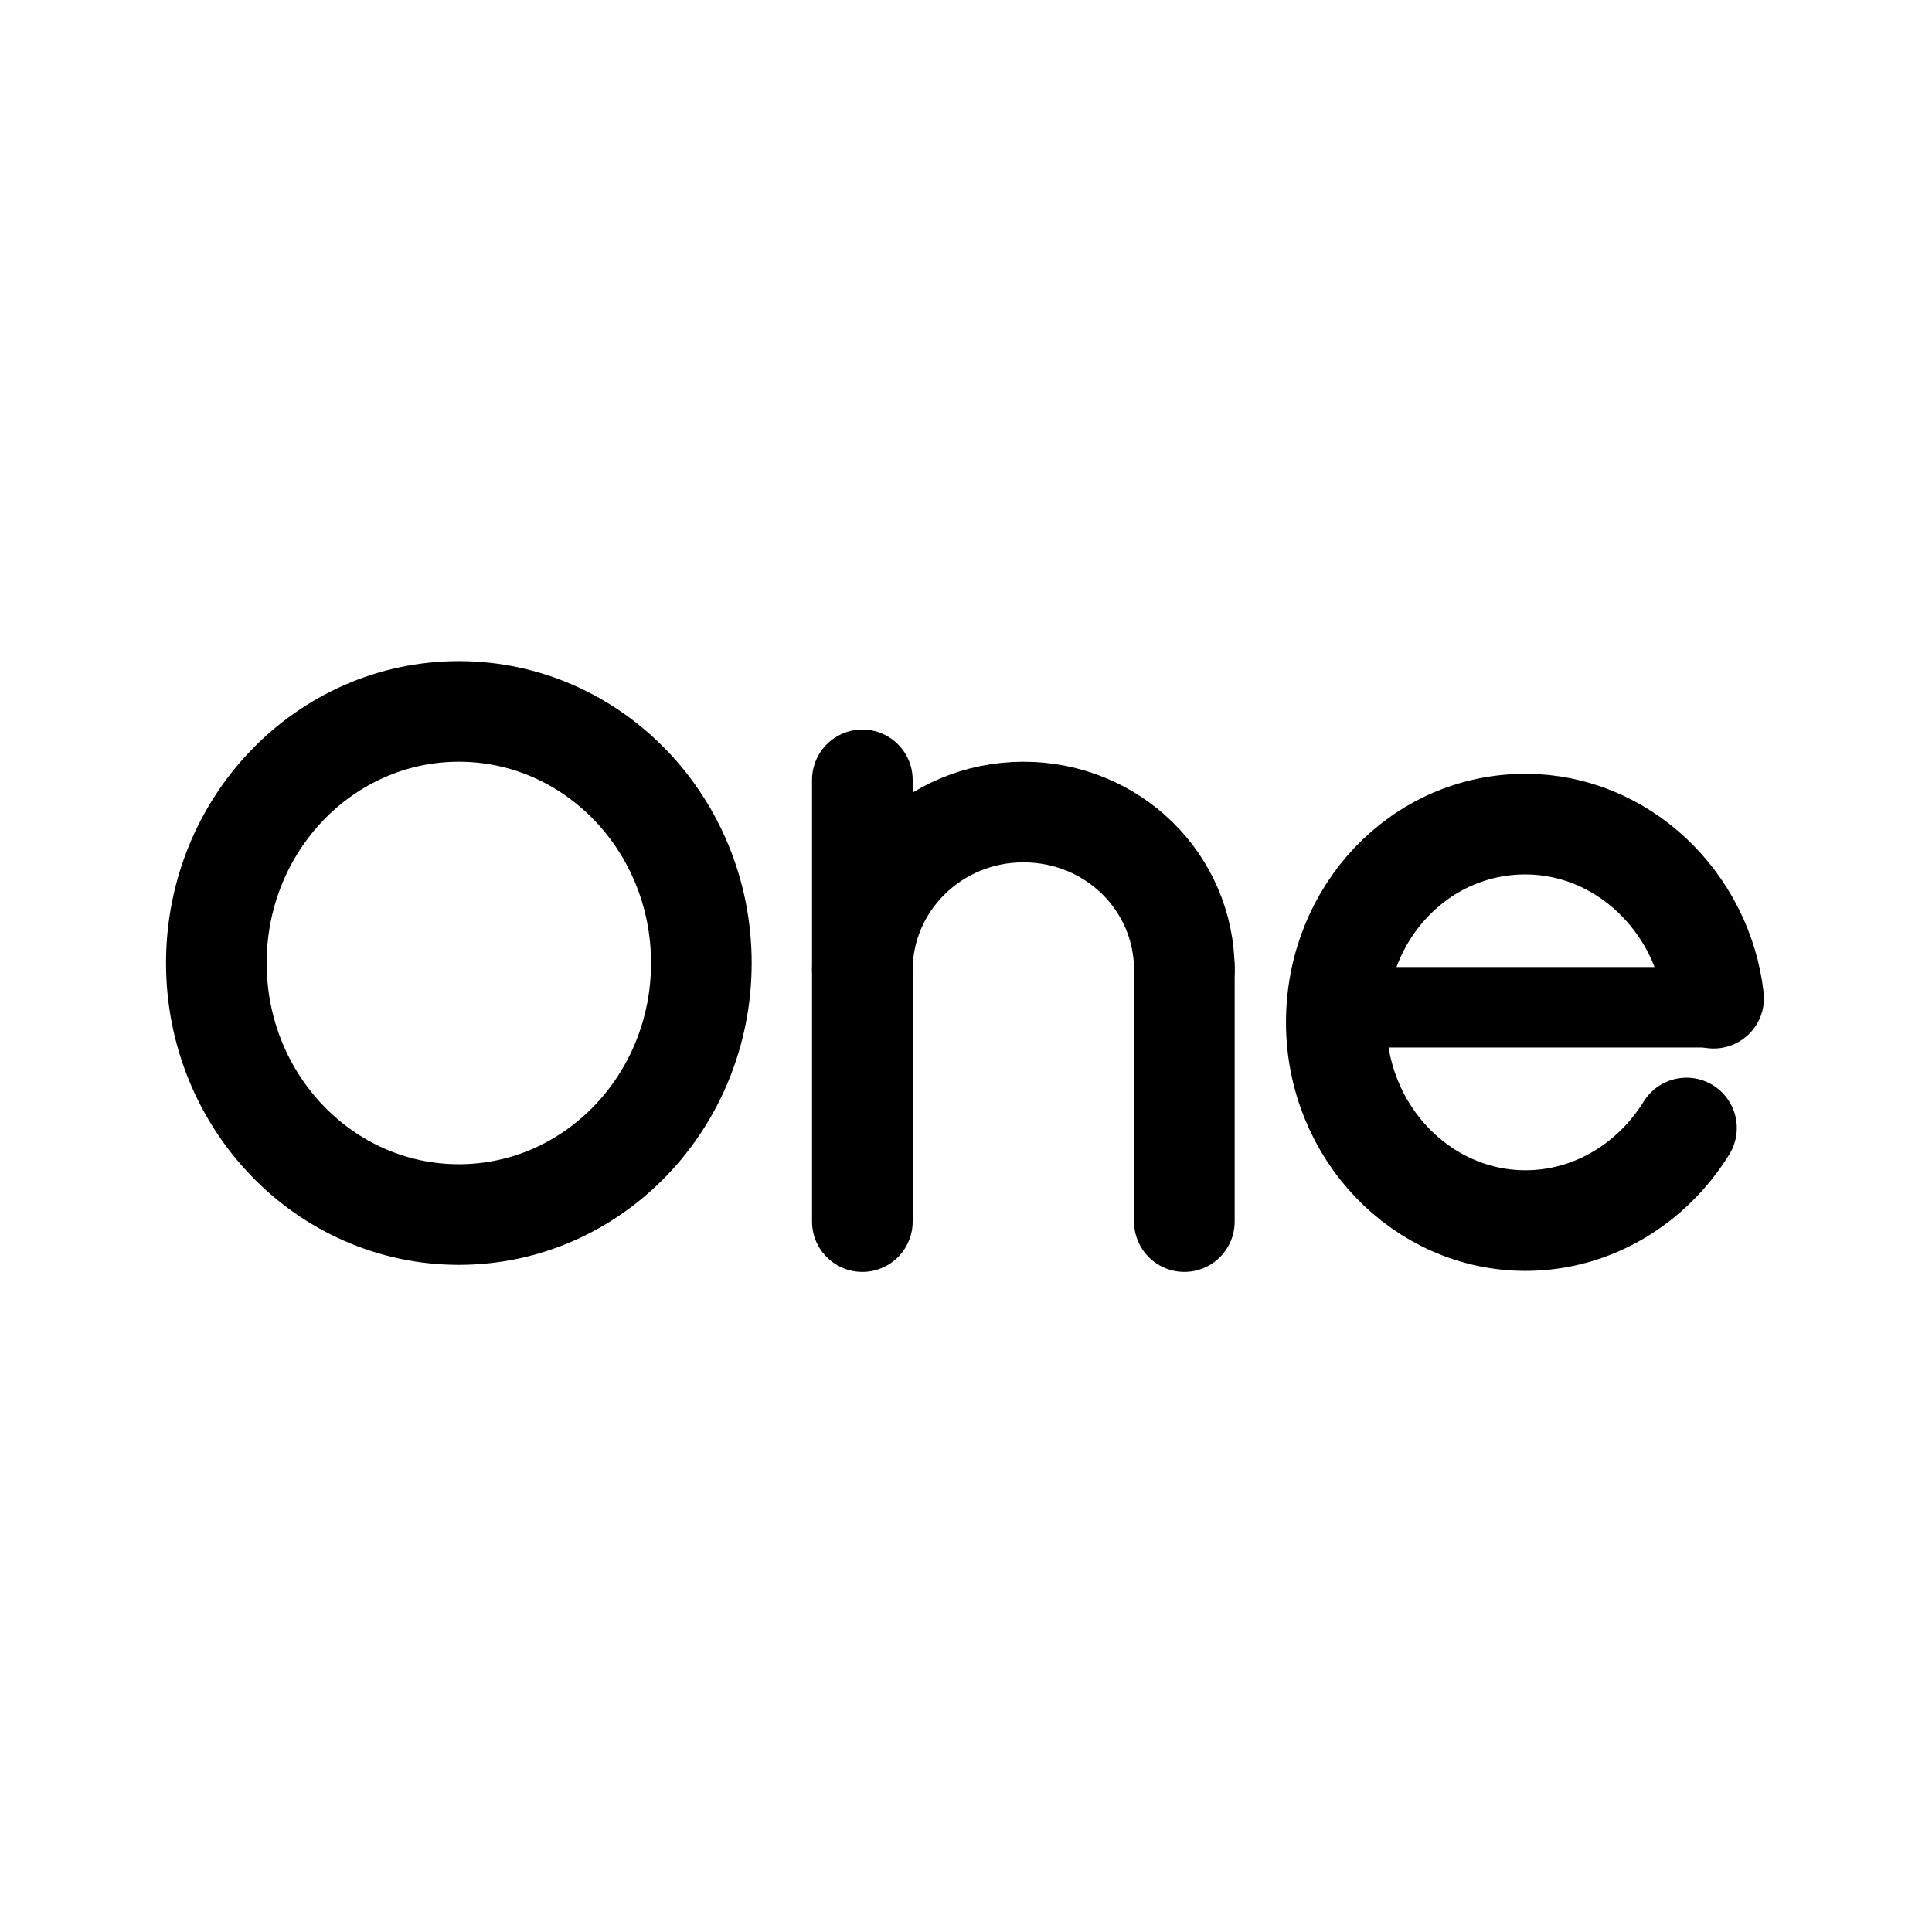
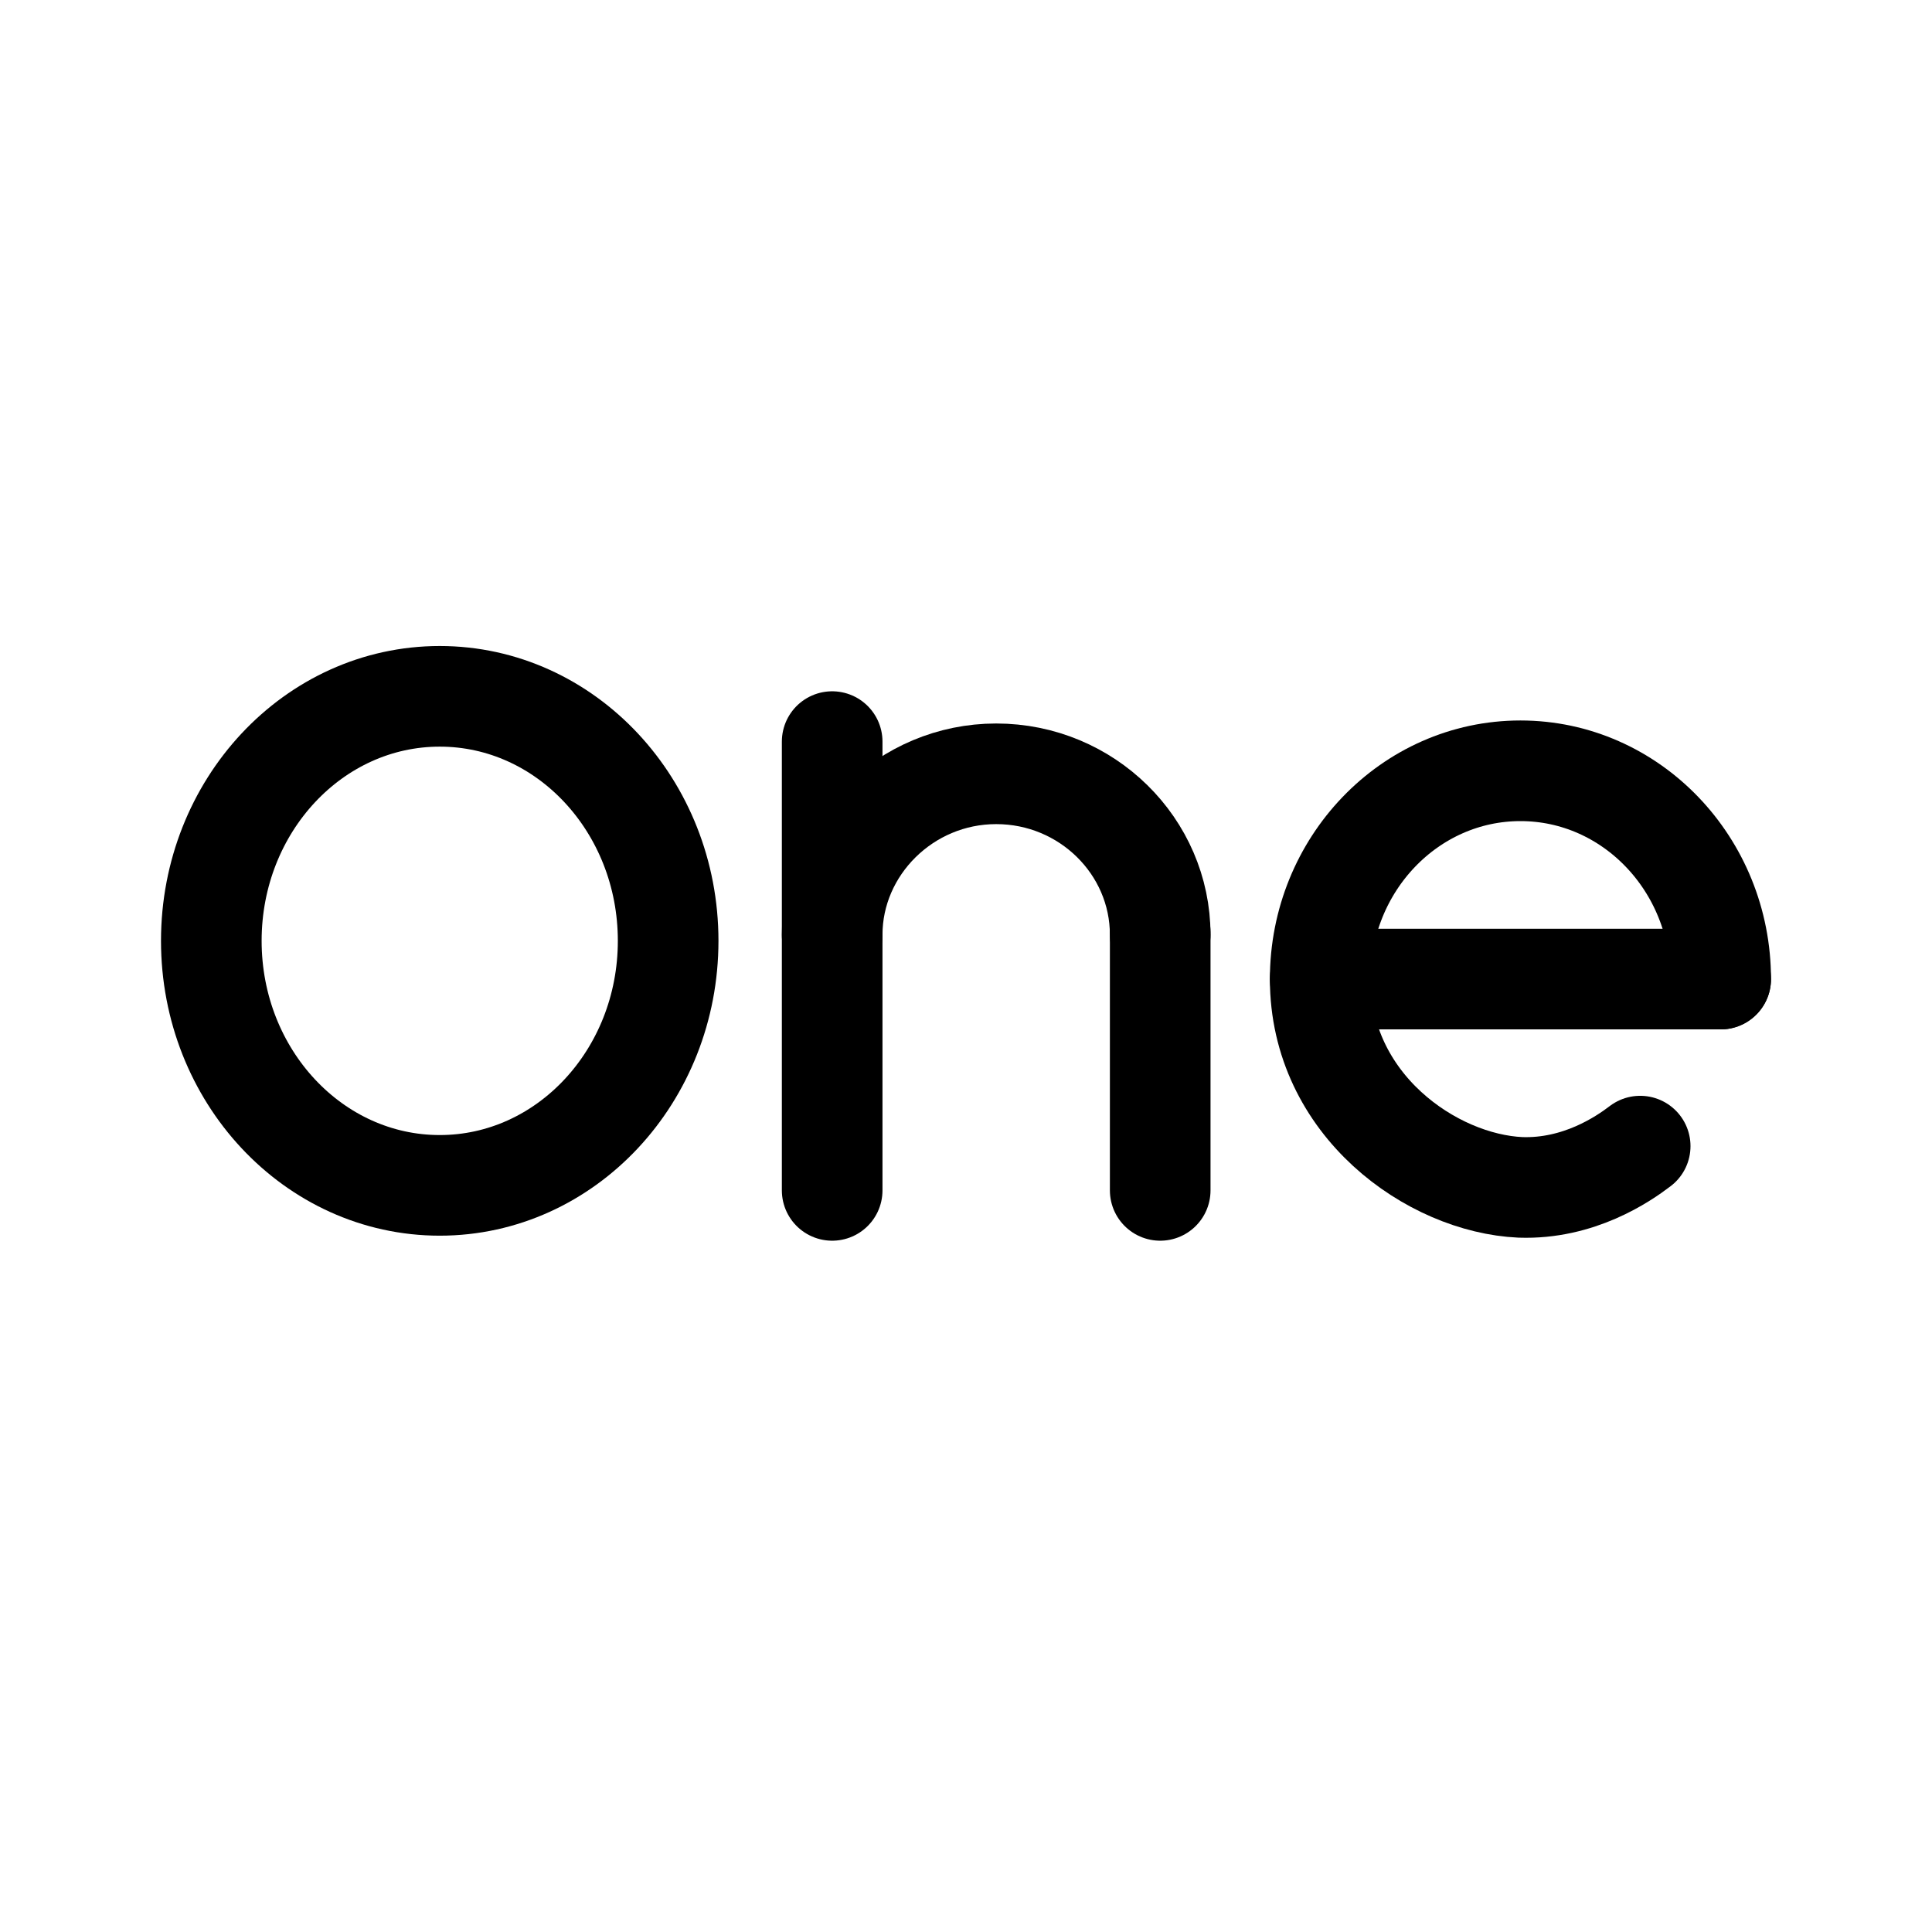
<svg xmlns="http://www.w3.org/2000/svg" version="1.1" id="图层_1" x="0px" y="0px" width="192px" height="192px" viewBox="0 0 192 192" style="enable-background:new 0 0 192 192;" xml:space="preserve">
  <style type="text/css">
	.st0{fill:none;stroke:#000000;stroke-width:10;stroke-linecap:round;stroke-linejoin:round;stroke-miterlimit:10;}
- 	.st1{fill:none;stroke:#000000;stroke-width:8;stroke-linecap:round;stroke-linejoin:round;stroke-miterlimit:10;}
</style>
-   <ellipse class="st0" cx="45.6" cy="95.7" rx="24.1" ry="25" />
-   <line class="st0" x1="117.7" y1="121.4" x2="117.7" y2="96.1" />
-   <path class="st0" d="M85.7,96.4c0-8.6,7.1-15.7,16-15.7s16,7,16,15.7" />
-   <line class="st0" x1="85.7" y1="121.4" x2="85.7" y2="77.5" />
-   <path class="st1" d="M136.5,100.1h34H136.5z" />
-   <path class="st0" d="M170.3,99.2c-1.1-9.6-9.1-17.3-18.7-17.3c-10.5,0-18.8,8.8-18.8,19.7s8.5,19.7,18.8,19.7c6.7,0,12.6-3.7,16-9.2  " />
+   <ellipse class="st0" cx="43.7" cy="93.5" rx="22.7" ry="24.3" />
+   <line class="st0" x1="115.3" y1="118.3" x2="115.3" y2="92.6" />
+   <path class="st0" d="M82.7,92.9c0-8.7,7.3-16,16.3-16s16.3,7.2,16.3,16" />
+   <line class="st0" x1="82.7" y1="118.3" x2="82.7" y2="73.7" />
+   <path class="st0" d="M131.2,97.3H171H131.2z" />
+   <path class="st0" d="M163,113.9c-1.7,1.3-6.1,4.3-11.9,4.1c-8.8-0.4-19.9-8.2-19.9-20.7c0-11.4,8.9-20.7,19.9-20.7  S171,85.9,171,97.3" />
</svg>
